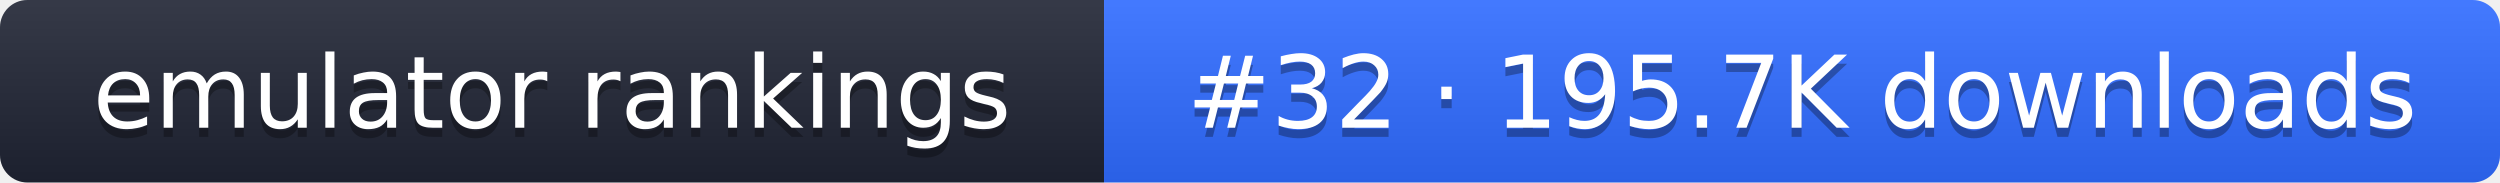
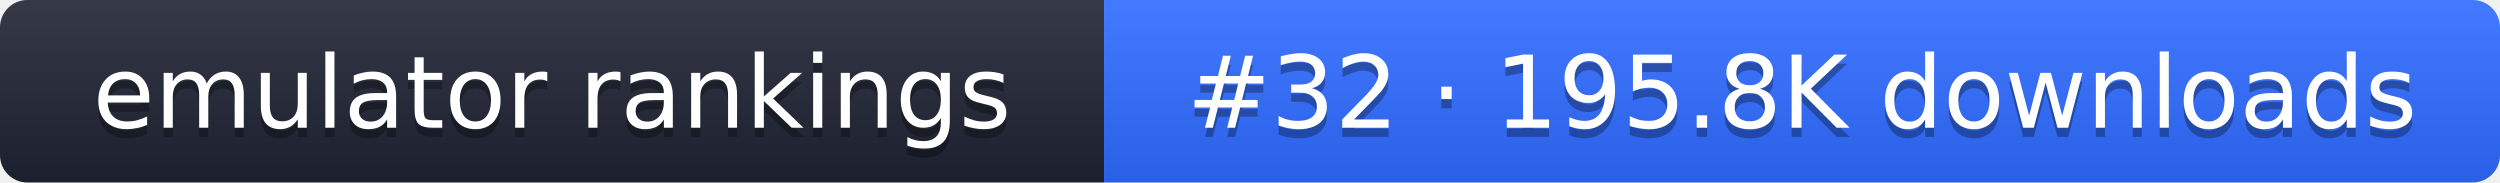
- <svg xmlns="http://www.w3.org/2000/svg" width="274" height="20" role="img" aria-label="emulator rankings: #32 · 195.7K downloads">
+ <svg xmlns="http://www.w3.org/2000/svg" width="274" height="20" role="img" aria-label="emulator rankings: #32 · 195.8K downloads">
  <linearGradient id="g" x2="0" y2="100%">
    <stop offset="0" stop-color="#fff" stop-opacity=".1" />
    <stop offset="1" stop-opacity=".1" />
  </linearGradient>
  <clipPath id="r">
    <rect width="274" height="20" rx="3" fill="#fff" />
  </clipPath>
  <g clip-path="url(#r)">
    <rect width="121" height="20" fill="#1f2433" />
    <rect x="121" width="153" height="20" fill="#2f6bff" />
    <rect width="274" height="20" fill="url(#g)" />
  </g>
  <g fill="#fff" text-anchor="middle" font-family="Verdana,DejaVu Sans,sans-serif" font-size="11">
    <text x="60.5" y="15" fill="#010101" fill-opacity=".3">emulator rankings</text>
    <text x="60.5" y="14">emulator rankings</text>
-     <text x="197.5" y="15" fill="#010101" fill-opacity=".3">#32 · 195.7K downloads</text>
-     <text x="197.5" y="14">#32 · 195.7K downloads</text>
+     <text x="197.5" y="15" fill="#010101" fill-opacity=".3">#32 · 195.8K downloads</text>
+     <text x="197.5" y="14">#32 · 195.8K downloads</text>
  </g>
</svg>
